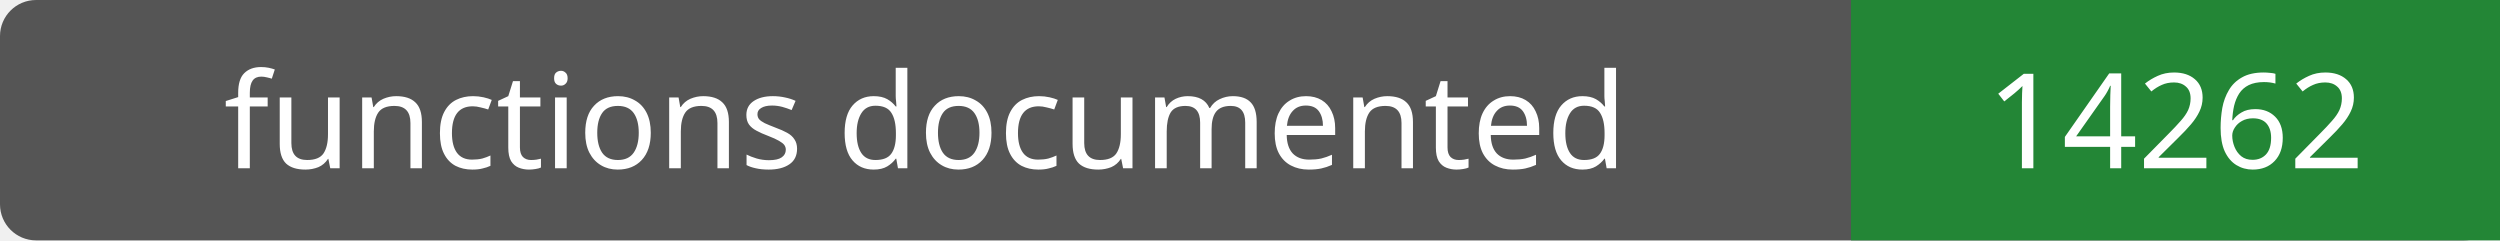
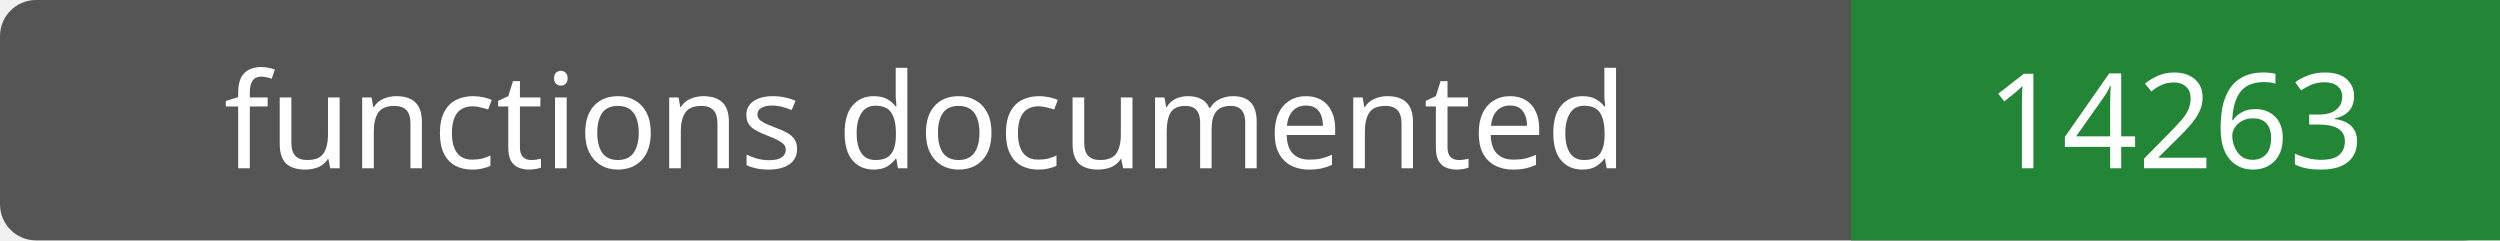
- <svg xmlns="http://www.w3.org/2000/svg" width="208" height="20" role="img" aria-label="functions documented: 14262">
+ <svg xmlns="http://www.w3.org/2000/svg" width="208" height="20" role="img" aria-label="functions documented: 14263">
  <rect width="208" height="20" rx="3" fill="#555" />
  <path fill="#238636" d="M154 0h54v20H154z" />
  <g fill="#fff" text-anchor="middle" font-family="Verdana,sans-serif" font-size="11">
    <text x="77.0" y="14">functions documented</text>
-     <text x="181.0" y="14">14262</text>
+     <text x="181.0" y="14">14263</text>
  </g>
</svg>
